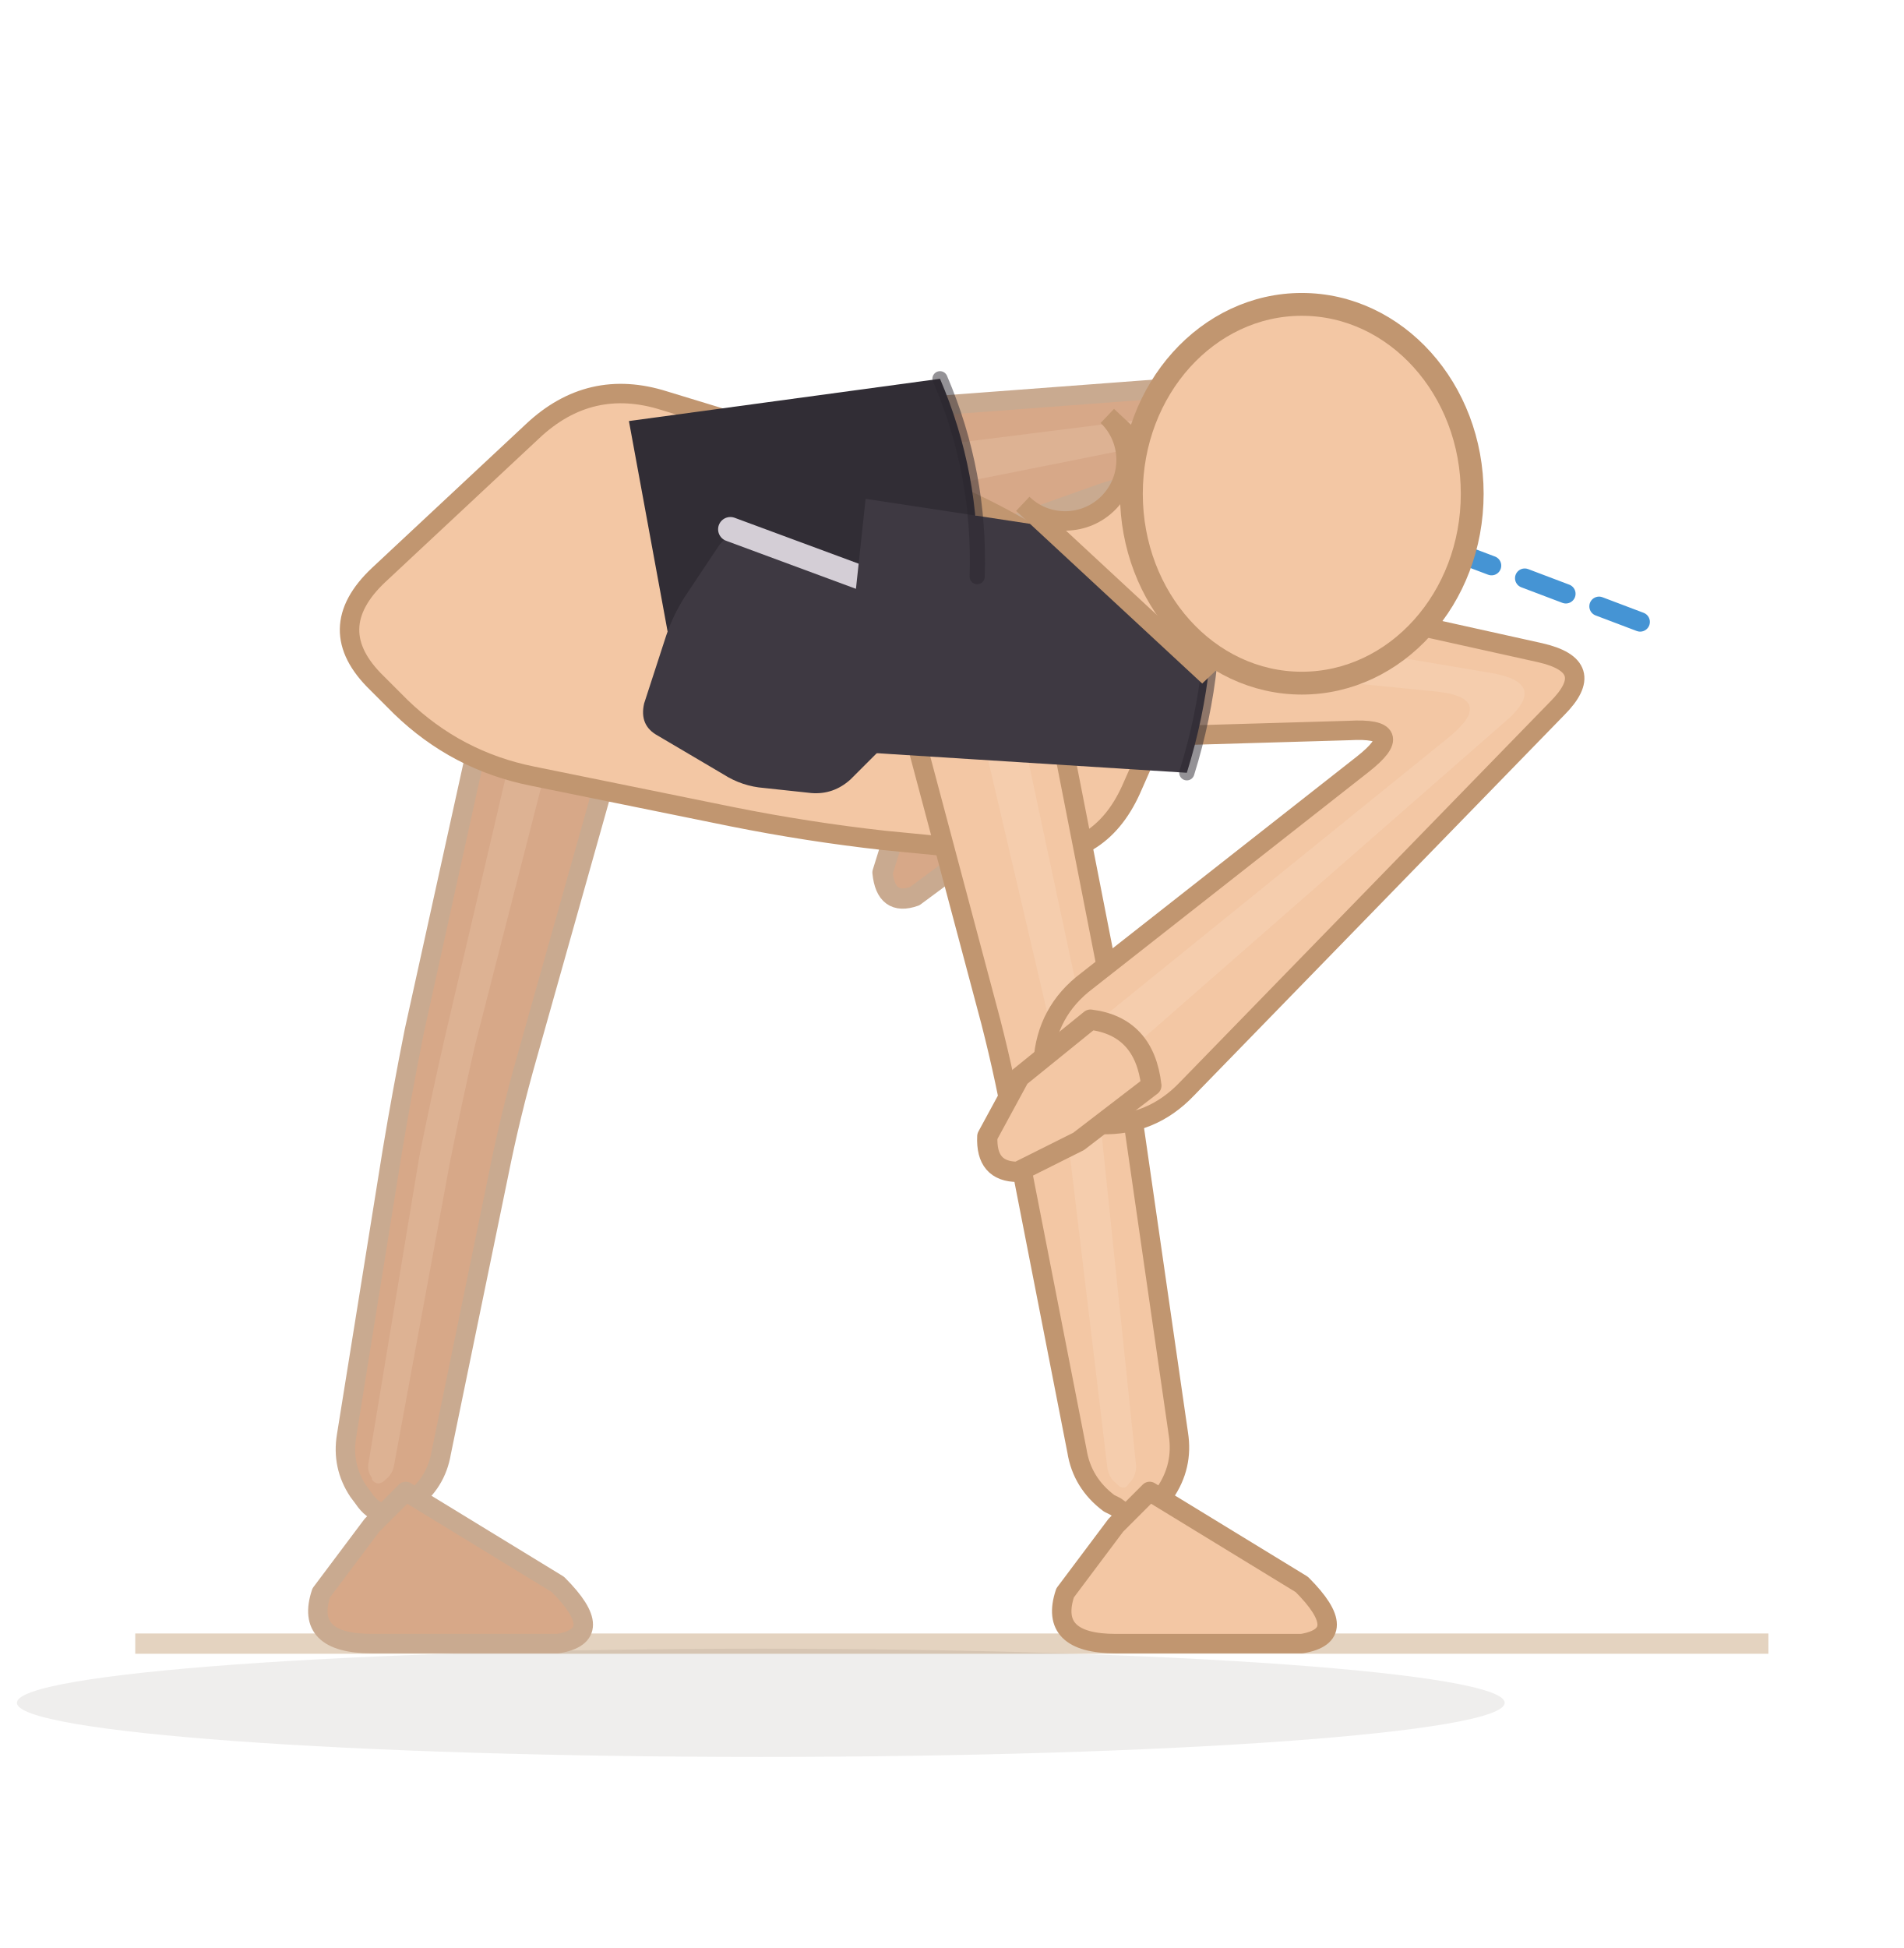
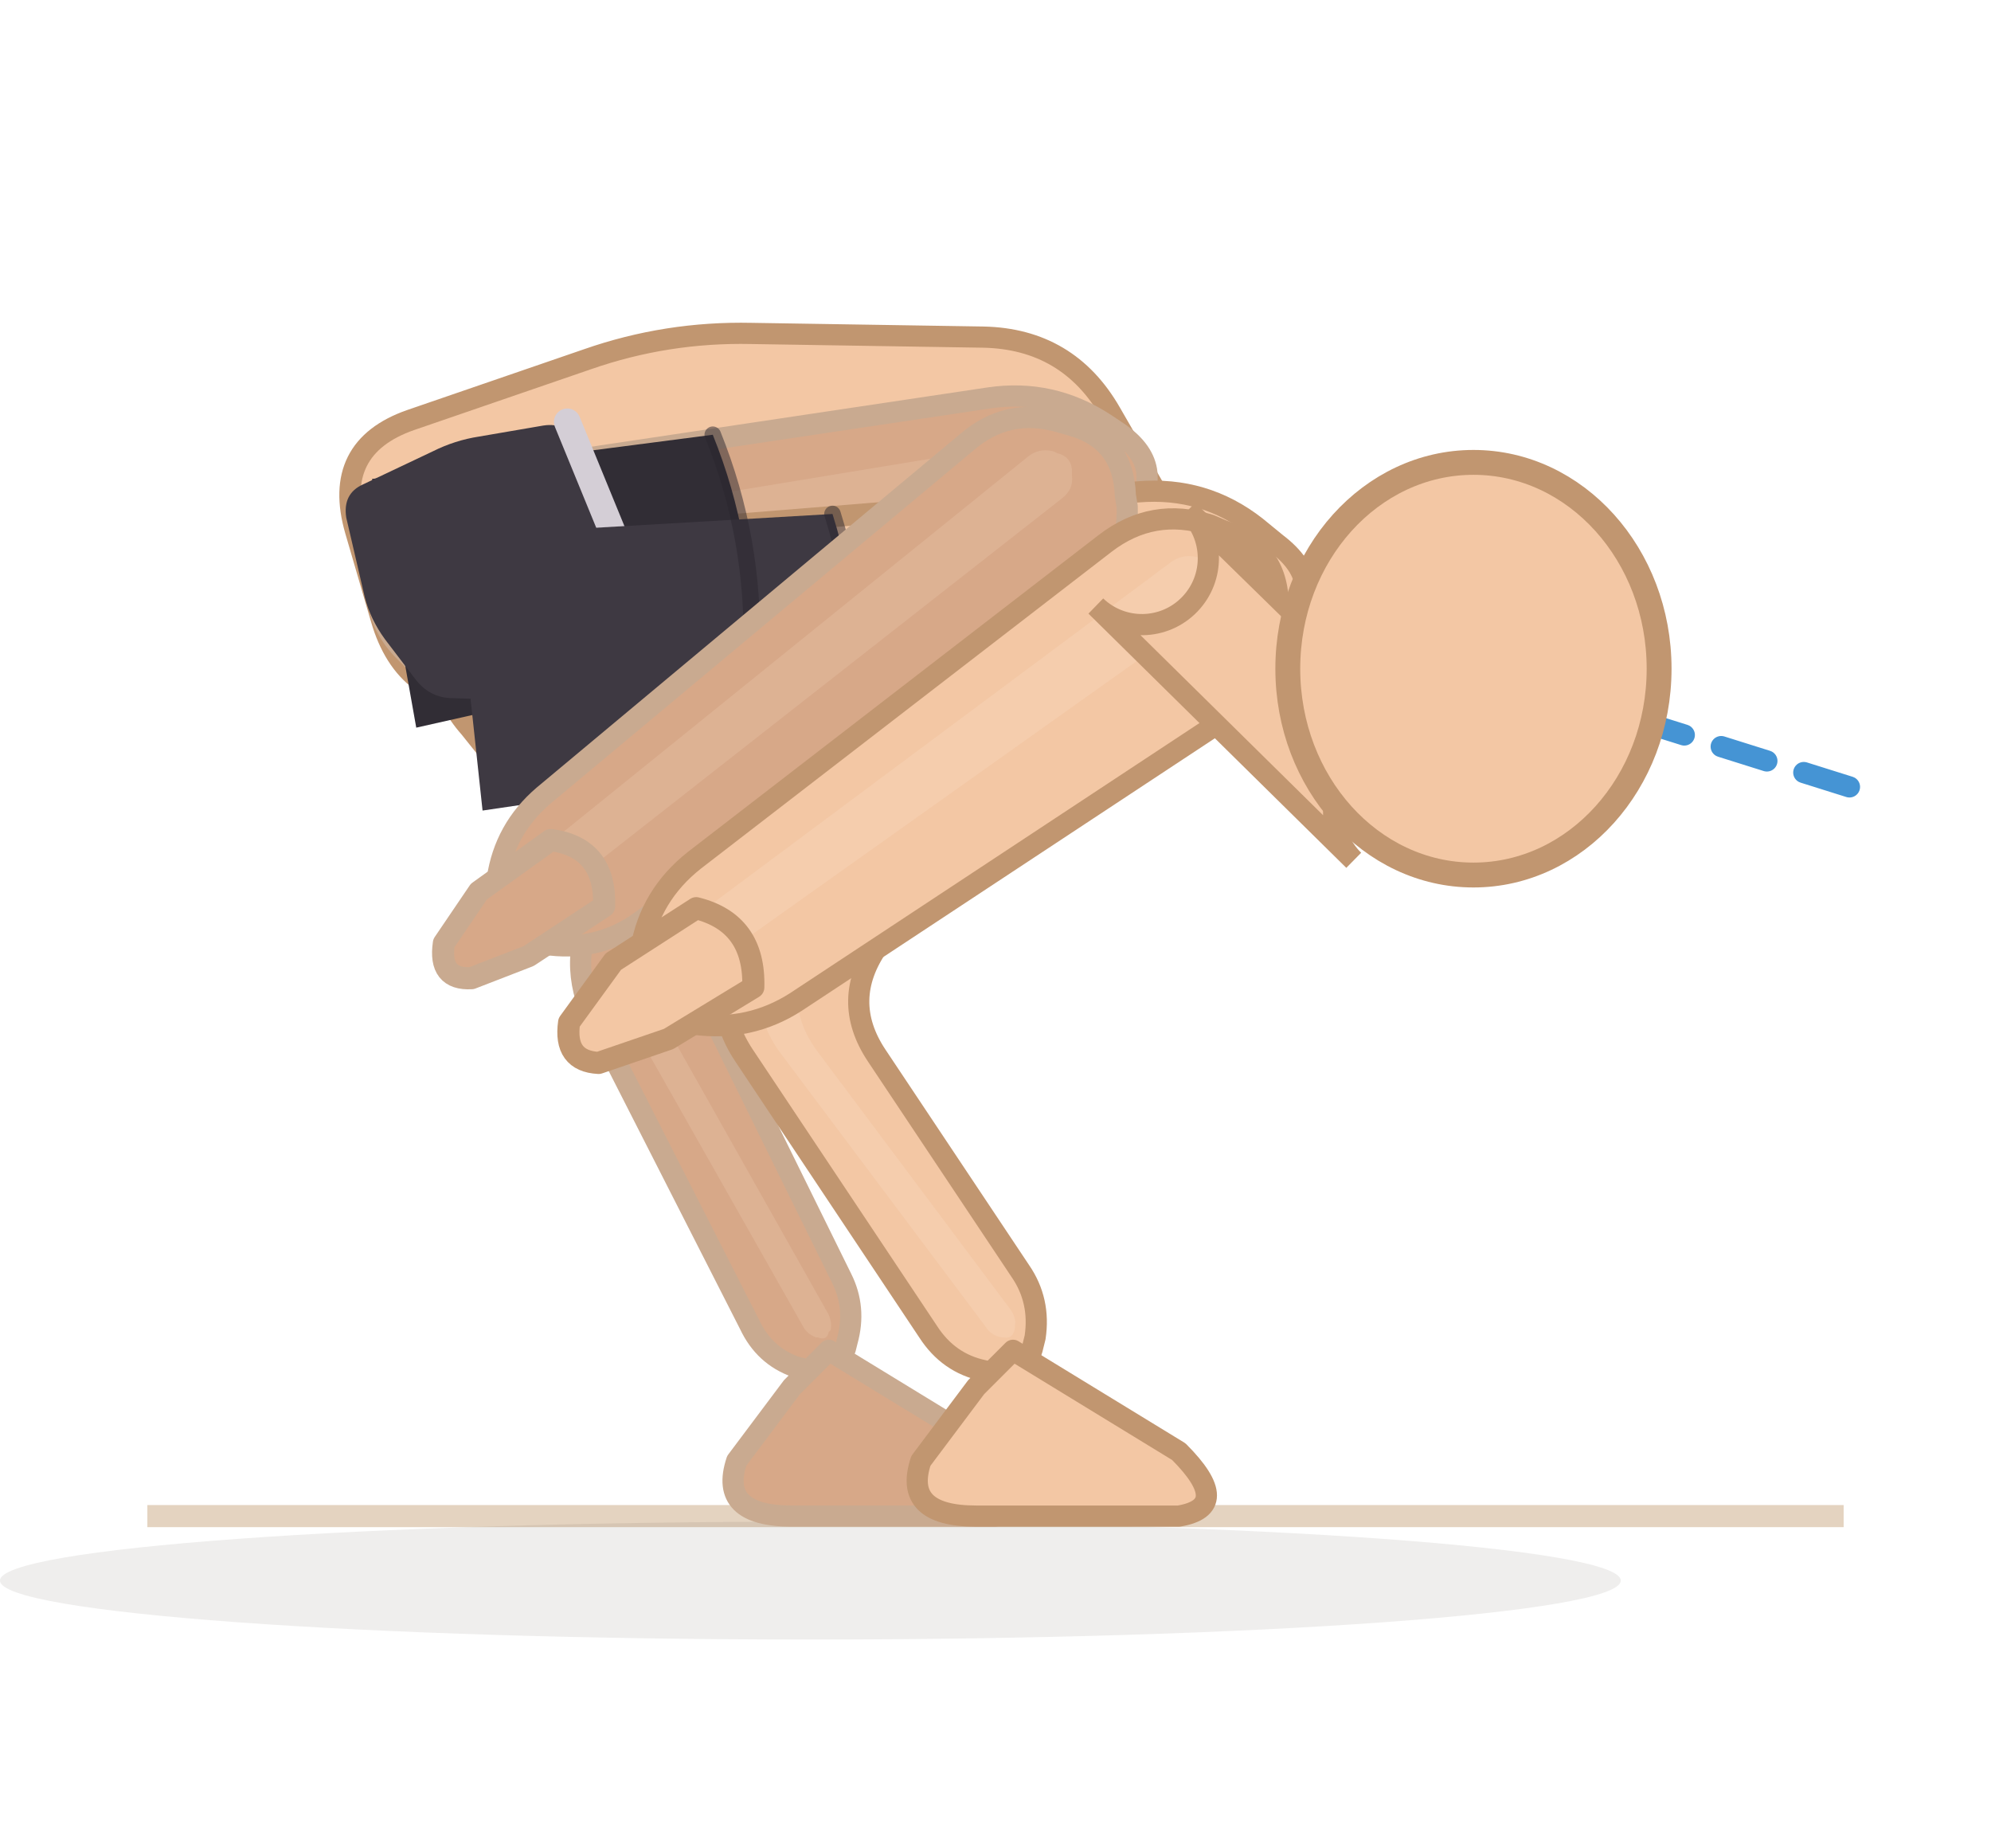
- <svg xmlns="http://www.w3.org/2000/svg" viewBox="51 70.8 112.6 115.2">
-   <line x1="59" y1="168" x2="155.6" y2="168" stroke="#e4d3c0" stroke-width="1.2" />
-   <ellipse cx="96" cy="171.5" rx="44" ry="3.2" fill="rgba(62,42,28,0.08)" />
-   <path d="M 79.6,113.2 L 75.5,131.8 Q 74.8,135.3 74.2,138.9 L 71.5,155.7 Q 71.2,157.5 72.2,159 L 72.5,159.4 Q 73.5,160.9 75,159.8 L 75.3,159.6 Q 76.8,158.5 77.1,156.7 L 80.5,140.2 Q 81.2,136.7 82.2,133.2 L 87.3,115.1 Q 87.9,113 86.4,111.3 L 86.1,110.9 Q 84.7,109.2 82.6,110 L 82.2,110.2 Q 80.1,111 79.6,113.2 Z" fill="#d7a888" stroke="#c9aa90" stroke-width="1.15" stroke-linejoin="round" />
-   <path d="M 82,112.1 L 77.3,132.2 Q 76.5,135.7 75.8,139.2 L 72.8,157.3 Q 72.7,157.8 73,158.2 L 73,158.3 Q 73.3,158.7 73.7,158.4 L 73.8,158.3 Q 74.2,158 74.3,157.5 L 77.6,139.6 Q 78.3,136.1 79.1,132.6 L 84.2,112.7 Q 84.3,112.1 83.9,111.6 L 83.8,111.5 Q 83.4,111 82.8,111.3 L 82.7,111.3 Q 82.1,111.5 82,112.1 Z" fill="#f3d4bc" opacity="0.22" />
-   <path d="M 73,161 L 70,165 Q 69,168 73,168 L 84,168 Q 87,167.5 84,164.5 L 75,159 Z" fill="#d7a888" stroke="#c9aa90" stroke-width="1.15" stroke-linejoin="round" />
-   <path d="M 96.4,107 L 116.1,100 Q 119.5,98.8 117.1,101.5 L 106.4,113.5 Q 104.6,115.5 105,118.2 L 105,118.8 Q 105.4,121.6 108.1,121.1 L 108.7,121 Q 111.4,120.5 112.9,118.1 L 126.6,96.2 Q 128.5,93.2 124.9,93.4 L 94.3,95.7 Q 90.9,95.9 89.4,99 L 89.1,99.7 Q 87.6,102.8 90.1,105.2 L 90.7,105.7 Q 93.1,108.1 96.4,107 Z" fill="#d7a888" stroke="#c9aa90" stroke-width="1.15" stroke-linejoin="round" />
-   <path d="M 93,102.3 L 120.1,96.9 Q 123.6,96.2 121.3,98.9 L 106.9,116.2 Q 106.4,116.8 106.5,117.5 L 106.5,117.7 Q 106.6,118.5 107.3,118.4 L 107.5,118.3 Q 108.2,118.2 108.7,117.6 L 124,97.5 Q 126.2,94.7 122.6,95.1 L 92.4,98.9 Q 91.5,99.1 91.1,99.9 L 91,100.1 Q 90.5,101 91.2,101.7 L 91.4,101.8 Q 92,102.5 93,102.3 Z" fill="#f3d4bc" opacity="0.22" />
-   <path d="M 107.2,115.4 Q 110.2,115 110.9,118.1 L 107.8,121.8 L 105.1,123.8 Q 103.4,124.4 103.2,122.4 L 104.2,119.2 Z" fill="#d7a888" stroke="#c9aa90" stroke-width="1.2" stroke-linejoin="round" />
-   <path d="M 73.4,104.8 L 82.5,96.3 Q 85.9,93.1 90.3,94.5 L 103.1,98.4 Q 107.5,99.8 111.5,102.1 L 118,105.8 Q 122,108 120.2,112.3 L 117.9,117.5 Q 116,121.7 111.5,121.3 L 103.3,120.5 Q 98.8,120 94.3,119.1 L 82.5,116.7 Q 78,115.8 74.7,112.6 L 73.3,111.2 Q 70,108 73.4,104.8 Z" fill="#f3c7a4" stroke="#c19670" stroke-width="1.15" stroke-linejoin="round" />
-   <path d="M 104.3,111.3 L 109.6,131.2 Q 110.5,134.7 111.1,138.2 L 114.7,156.6 Q 115,158.5 116.6,159.7 L 117,159.9 Q 118.5,161.1 119.6,159.5 L 119.9,159.1 Q 121,157.5 120.7,155.6 L 118,136.9 Q 117.5,133.3 116.8,129.8 L 112.8,109.4 Q 112.3,107 110,106.1 L 109.5,105.9 Q 107.3,104.9 105.7,106.7 L 105.3,107.2 Q 103.7,109 104.3,111.3 Z" fill="#f3c7a4" stroke="#c19670" stroke-width="1.15" stroke-linejoin="round" />
-   <path d="M 107.8,108.7 L 112.9,130.5 Q 113.7,134 114.1,137.6 L 116.5,157.6 Q 116.6,158.2 117,158.5 L 117.1,158.6 Q 117.5,159 117.8,158.5 L 117.9,158.4 Q 118.2,158 118.2,157.5 L 116.1,137.3 Q 115.7,133.7 114.9,130.2 L 110.2,108.2 Q 110.1,107.5 109.4,107.3 L 109.3,107.2 Q 108.7,106.9 108.2,107.4 L 108.1,107.6 Q 107.7,108.1 107.8,108.7 Z" fill="#fbe3cf" opacity="0.22" />
-   <path d="M 117,161 L 114,165 Q 113,168 117,168 L 128,168 Q 131,167.5 128,164.5 L 119,159 Z" fill="#f3c7a4" stroke="#c19670" stroke-width="1.15" stroke-linejoin="round" />
-   <path d="M 106.8,114.7 L 130.8,114 Q 134.4,113.8 131.6,116 L 115.3,128.8 Q 112.9,130.6 112.7,133.6 L 112.6,134.3 Q 112.4,137.3 115.4,137.3 L 116.1,137.3 Q 119.1,137.4 121.2,135.2 L 143.1,112.7 Q 145.6,110.2 142.1,109.4 L 108.3,101.9 Q 104.8,101.1 102.3,103.8 L 101.5,104.8 Q 99.1,107.5 100.8,110.6 L 101.5,111.7 Q 103.2,114.9 106.8,114.7 Z" fill="#f3c7a4" stroke="#c19670" stroke-width="1.15" stroke-linejoin="round" />
-   <path d="M 105,108.6 L 136,111.7 Q 139.5,112.1 136.7,114.4 L 115.2,131.8 Q 114.5,132.3 114.5,133.2 L 114.4,133.4 Q 114.3,134.2 115.2,134.2 L 115.4,134.3 Q 116.2,134.3 116.8,133.8 L 140,113.5 Q 142.7,111.2 139.2,110.6 L 105.5,104.9 Q 104.4,104.7 103.7,105.5 L 103.5,105.7 Q 102.8,106.4 103.3,107.4 L 103.4,107.6 Q 103.9,108.5 105,108.6 Z" fill="#fbe3cf" opacity="0.22" />
-   <path d="M 115.5,131.1 Q 118.7,131.5 119.1,135 L 114.8,138.3 L 111.2,140.1 Q 109.3,140.1 109.4,138 L 111.3,134.5 Z" fill="#f3c7a4" stroke="#c19670" stroke-width="1.2" stroke-linejoin="round" />
+ <svg xmlns="http://www.w3.org/2000/svg" viewBox="56 85.7 108.1 100.3">
+   <line x1="64" y1="168" x2="156.1" y2="168" stroke="#e4d3c0" stroke-width="1.2" />
+   <ellipse cx="100" cy="171.5" rx="44" ry="3.2" fill="rgba(62,42,28,0.08)" />
+   <path d="M 99.5,113.9 L 88.4,134.7 Q 86.7,137.9 88.3,141.1 L 96.7,157.6 Q 97.5,159.3 99.2,159.9 L 99.6,160 Q 101.3,160.6 101.9,158.9 L 102,158.5 Q 102.5,156.7 101.7,155.1 L 94.9,141.3 Q 93.3,138.1 95.2,135.1 L 106.3,117.9 Q 107.5,116 106.6,114 L 106.4,113.5 Q 105.5,111.5 103.2,111.7 L 102.8,111.8 Q 100.5,112 99.5,113.9 Z" fill="#d7a888" stroke="#c9aa90" stroke-width="1.15" stroke-linejoin="round" />
+   <path d="M 102,113.6 L 90.2,134.8 Q 88.4,138 90.2,141.1 L 99.6,157.7 Q 99.8,158.1 100.3,158.3 L 100.4,158.3 Q 100.9,158.5 101,158 L 101.1,157.9 Q 101.2,157.4 100.9,156.9 L 92,141.1 Q 90.3,138 92.1,134.9 L 104,114.7 Q 104.3,114.2 104,113.6 L 104,113.5 Q 103.7,112.9 103.1,113 L 103,113 Q 102.3,113 102,113.6 Z" fill="#f3d4bc" opacity="0.22" />
+   <path d="M 99,161 L 96,165 Q 95,168 99,168 L 110,168 Q 113,167.5 110,164.5 L 101,159 Z" fill="#d7a888" stroke="#c9aa90" stroke-width="1.15" stroke-linejoin="round" />
+   <path d="M 78.3,108.5 L 87.9,105.2 Q 92.2,103.7 96.8,103.8 L 109.4,104 Q 114,104.1 116.3,108.1 L 119.7,114 Q 122,118 117.5,119.1 L 104.3,122.3 Q 99.8,123.3 95.2,123.4 L 82.6,123.7 Q 78,123.8 76.7,119.3 L 75.3,114.5 Q 74,110 78.3,108.5 Z" fill="#f3c7a4" stroke="#c19670" stroke-width="1.15" stroke-linejoin="round" />
+   <path d="M 84.4,123.4 L 111.5,117.9 Q 114.9,117.2 117,114.4 L 117.4,113.8 Q 119.5,111 116.6,109.1 L 116,108.7 Q 113.1,106.8 109.7,107.3 L 82.3,111.4 Q 78.9,111.9 77.4,115 L 77.1,115.7 Q 75.6,118.8 78.1,121.2 L 78.6,121.7 Q 81.1,124.1 84.4,123.4 Z" fill="#d7a888" stroke="#c9aa90" stroke-width="1.15" stroke-linejoin="round" />
+   <path d="M 81,118.3 L 113.1,112.6 Q 114.1,112.4 114.6,111.6 L 114.8,111.5 Q 115.4,110.7 114.5,110.2 L 114.4,110 Q 113.6,109.5 112.6,109.6 L 80.4,114.9 Q 79.5,115.1 79.1,115.9 L 79,116.1 Q 78.6,117 79.2,117.7 L 79.4,117.8 Q 80.1,118.5 81,118.3 Z" fill="#f3d4bc" opacity="0.22" />
+   <path d="M 107.1,117.8 L 96.2,136.9 Q 94.4,140 96.4,143 L 106.4,158 Q 107.5,159.7 109.4,160.1 L 109.8,160.2 Q 111.7,160.6 112.1,158.7 L 112.2,158.3 Q 112.5,156.3 111.4,154.7 L 103.6,143 Q 101.6,140 103.7,137 L 114.3,122.3 Q 115.7,120.4 114.8,118.1 L 114.6,117.6 Q 113.7,115.3 111.3,115.5 L 110.7,115.5 Q 108.3,115.6 107.1,117.8 Z" fill="#f3c7a4" stroke="#c19670" stroke-width="1.15" stroke-linejoin="round" />
+   <path d="M 109.9,117.5 L 98.1,137 Q 96.3,140.1 98.4,142.9 L 109.5,157.7 Q 109.8,158.2 110.4,158.3 L 110.5,158.3 Q 111,158.4 111.1,157.8 L 111.1,157.7 Q 111.2,157.2 110.8,156.7 L 100.4,142.8 Q 98.3,140 100.2,136.9 L 111.9,118.8 Q 112.3,118.2 112,117.5 L 112,117.4 Q 111.7,116.8 111,116.8 L 110.9,116.8 Q 110.2,116.9 109.9,117.5 Z" fill="#fbe3cf" opacity="0.22" />
+   <path d="M 109,161 L 106,165 Q 105,168 109,168 L 120,168 Q 123,167.5 120,164.5 L 111,159 Z" fill="#f3c7a4" stroke="#c19670" stroke-width="1.15" stroke-linejoin="round" />
+   <path d="M 88.3,128.4 L 119,124.3 Q 122.6,123.9 125,121.1 L 125.8,120.1 Q 128.2,117.4 125.3,115.2 L 124.2,114.3 Q 121.4,112.1 117.8,112.4 L 86.9,114.9 Q 83.3,115.1 81.5,118.3 L 80.8,119.4 Q 79.1,122.5 81.5,125.2 L 82.3,126.2 Q 84.7,128.9 88.3,128.4 Z" fill="#f3c7a4" stroke="#c19670" stroke-width="1.15" stroke-linejoin="round" />
+   <path d="M 85.1,122.4 L 121,118.6 Q 122,118.5 122.7,117.7 L 122.9,117.5 Q 123.6,116.7 122.8,116 L 122.6,115.8 Q 121.7,115.2 120.6,115.3 L 84.7,118.6 Q 83.7,118.7 83.1,119.6 L 83,119.8 Q 82.5,120.8 83.2,121.6 L 83.3,121.7 Q 84,122.5 85.1,122.4 Z" fill="#fbe3cf" opacity="0.22" />
  <g data-shorts="inline">
-     <path d="M 90.7,109.3 L 108.8,104.9 Q 109,98.8 106.6,93.2 L 88.2,95.7 Z" fill="#312d35" />
-     <path d="M 95.4,102.5 L 105.6,106.3 Q 106.9,106.8 106.5,108 L 105,112.4 Q 104.6,113.6 103.7,114.5 L 101.3,116.9 Q 100.3,117.8 99,117.7 L 96.2,117.4 Q 94.9,117.3 93.8,116.6 L 89.9,114.3 Q 88.8,113.7 89.1,112.4 L 90.4,108.4 Q 90.8,107.2 91.5,106.1 L 93.5,103.1 Q 94.2,102.1 95.4,102.5 Z" fill="#3e3942" />
-     <path d="M 94.2,102.1 L 106.9,106.8" fill="none" stroke="#d4ced6" stroke-width="1.45" stroke-linecap="round" />
-     <path d="M 100.6,115.2 L 121.2,116.5 Q 123.2,110.1 122.6,103.4 L 102.2,100.3 Z" fill="#3e3942" />
-     <path d="M 108.8,104.9 Q 109,98.8 106.6,93.2" fill="none" stroke="#2a262e" stroke-width="0.9" stroke-linecap="round" opacity="0.5" />
-     <path d="M 121.2,116.5 Q 123.2,110.1 122.6,103.4" fill="none" stroke="#2a262e" stroke-width="0.9" stroke-linecap="round" opacity="0.5" />
+     <path d="M 78.6,125.2 L 96.8,121.1 Q 97,115 94.7,109.3 L 76.2,111.7 Z" fill="#312d35" />
+     <path d="M 87.3,109.8 L 91.3,119.6 Q 91.8,120.8 90.6,121.3 L 86.4,123.2 Q 85.3,123.8 84,123.7 L 80.6,123.6 Q 79.3,123.6 78.5,122.5 L 76.9,120.4 Q 76.1,119.3 75.8,118.1 L 74.8,113.8 Q 74.6,112.5 75.7,112 L 79.5,110.2 Q 80.7,109.6 82,109.4 L 85.5,108.8 Q 86.8,108.6 87.3,109.8 Z" fill="#3e3942" />
+     <path d="M 86.8,108.6 L 91.8,120.8" fill="none" stroke="#d4ced6" stroke-width="1.45" stroke-linecap="round" />
+     <path d="M 82.2,129.7 L 102.6,126.7 Q 103.2,120 101.2,113.6 L 80.6,114.8 Z" fill="#3e3942" />
+     <path d="M 96.8,121.1 Q 97,115 94.7,109.3" fill="none" stroke="#2a262e" stroke-width="0.9" stroke-linecap="round" opacity="0.5" />
+     <path d="M 102.6,126.7 Q 103.2,120 101.2,113.6" fill="none" stroke="#2a262e" stroke-width="0.9" stroke-linecap="round" opacity="0.5" />
  </g>
-   <line x1="128" y1="100" x2="148.6" y2="107.8" stroke="#2481cc" stroke-width="1.15" stroke-dasharray="2.6 2.1" stroke-linecap="round" opacity="0.85" />
-   <path d="M 111.5,100.6 L 122.5,110.8 A 3.6 3.6 0 0 1 127.4,105.6 L 116.5,95.4 A 3.6 3.6 0 0 1 111.5,100.6 Z" fill="#f3c7a4" stroke="#c19670" stroke-width="1.15" />
-   <ellipse cx="128" cy="100" rx="10.08" ry="11.2" fill="#f3c7a4" stroke="#c19670" stroke-width="1.35" />
+   <path d="M 108.5,109.7 L 85.5,128.9 Q 83.4,130.7 83,133.4 L 82.9,134 Q 82.5,136.7 85.3,137 L 85.9,137 Q 88.6,137.3 90.8,135.7 L 114.9,117.9 Q 117.3,116.2 117.2,113.2 L 117.1,112.6 Q 117,109.6 114.2,108.8 L 113.5,108.6 Q 110.7,107.8 108.5,109.7 Z" fill="#d7a888" stroke="#c9aa90" stroke-width="1.15" stroke-linejoin="round" />
+   <path d="M 111.8,110.5 L 85.3,131.9 Q 84.7,132.4 84.6,133.2 L 84.6,133.3 Q 84.5,134.1 85.3,134.2 L 85.4,134.2 Q 86.2,134.3 86.8,133.8 L 113.6,112.8 Q 114.3,112.3 114.2,111.5 L 114.2,111.3 Q 114.2,110.5 113.4,110.3 L 113.2,110.2 Q 112.4,110 111.8,110.5 Z" fill="#f3d4bc" opacity="0.22" />
+   <path d="M 85.9,131.3 Q 88.9,131.7 88.8,134.9 L 84.7,137.6 L 81.6,138.8 Q 79.8,138.9 80.1,136.9 L 82,134.1 Z" fill="#d7a888" stroke="#c9aa90" stroke-width="1.2" stroke-linejoin="round" />
+   <path d="M 116,115.2 L 93.7,132.4 Q 91.3,134.3 90.8,137.2 L 90.6,137.9 Q 90.1,140.8 93,141.2 L 93.7,141.3 Q 96.7,141.7 99.2,140.1 L 122.7,124.6 Q 125.4,122.8 125.4,119.5 L 125.4,118.8 Q 125.5,115.5 122.4,114.5 L 121.7,114.2 Q 118.6,113.2 116,115.2 Z" fill="#f3c7a4" stroke="#c19670" stroke-width="1.15" stroke-linejoin="round" />
+   <path d="M 119.6,116.2 L 93.4,135.7 Q 92.7,136.2 92.6,137 L 92.5,137.2 Q 92.4,138 93.2,138.2 L 93.4,138.2 Q 94.2,138.3 94.9,137.8 L 121.5,118.9 Q 122.3,118.4 122.3,117.5 L 122.3,117.3 Q 122.3,116.3 121.4,116.1 L 121.2,116 Q 120.3,115.7 119.6,116.2 Z" fill="#fbe3cf" opacity="0.22" />
+   <path d="M 93.8,135 Q 97,135.8 96.9,139.3 L 92.3,142.1 L 88.5,143.4 Q 86.6,143.3 86.9,141.2 L 89.3,137.9 Z" fill="#f3c7a4" stroke="#c19670" stroke-width="1.2" stroke-linejoin="round" />
+   <line x1="136" y1="122" x2="157" y2="128.6" stroke="#2481cc" stroke-width="1.15" stroke-dasharray="2.6 2.1" stroke-linecap="round" opacity="0.85" />
+   <path d="M 115.5,118.6 L 129.5,132.4 A 3.6 3.6 0 0 1 134.6,127.2 L 120.5,113.4 A 3.6 3.6 0 0 1 115.5,118.6 Z" fill="#f3c7a4" stroke="#c19670" stroke-width="1.15" />
+   <ellipse cx="136" cy="122" rx="10.08" ry="11.2" fill="#f3c7a4" stroke="#c19670" stroke-width="1.35" />
</svg>
